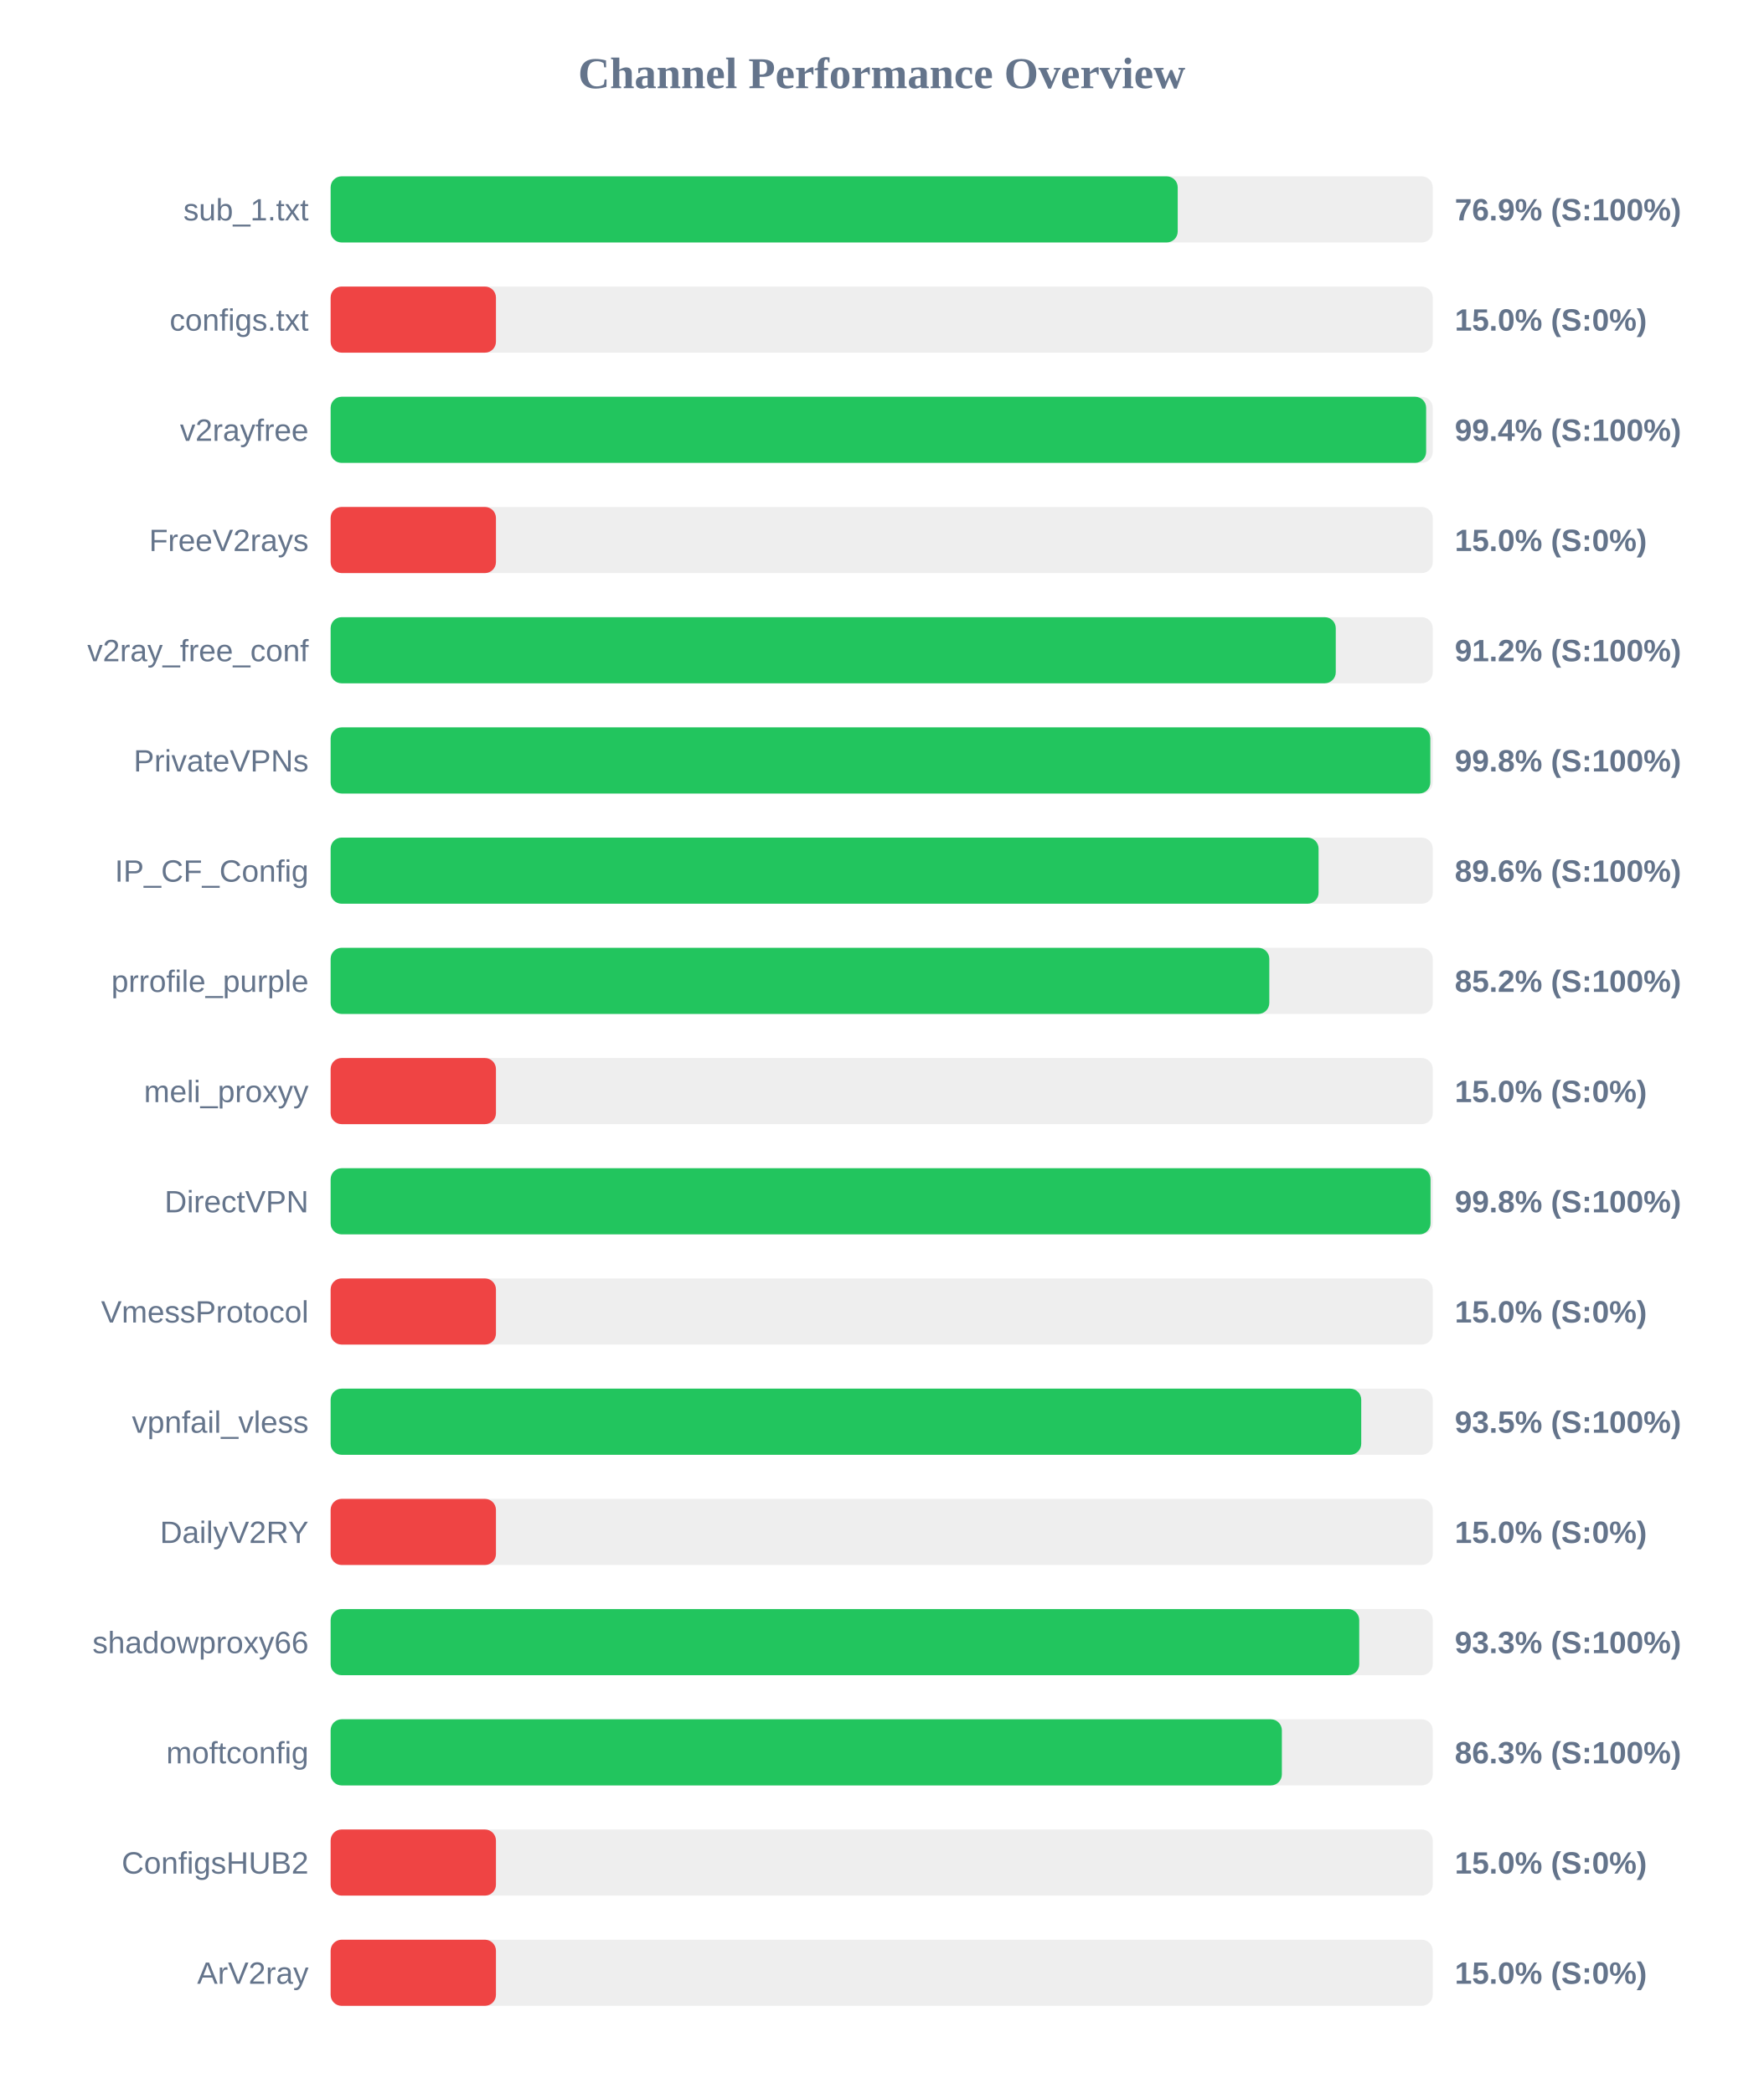
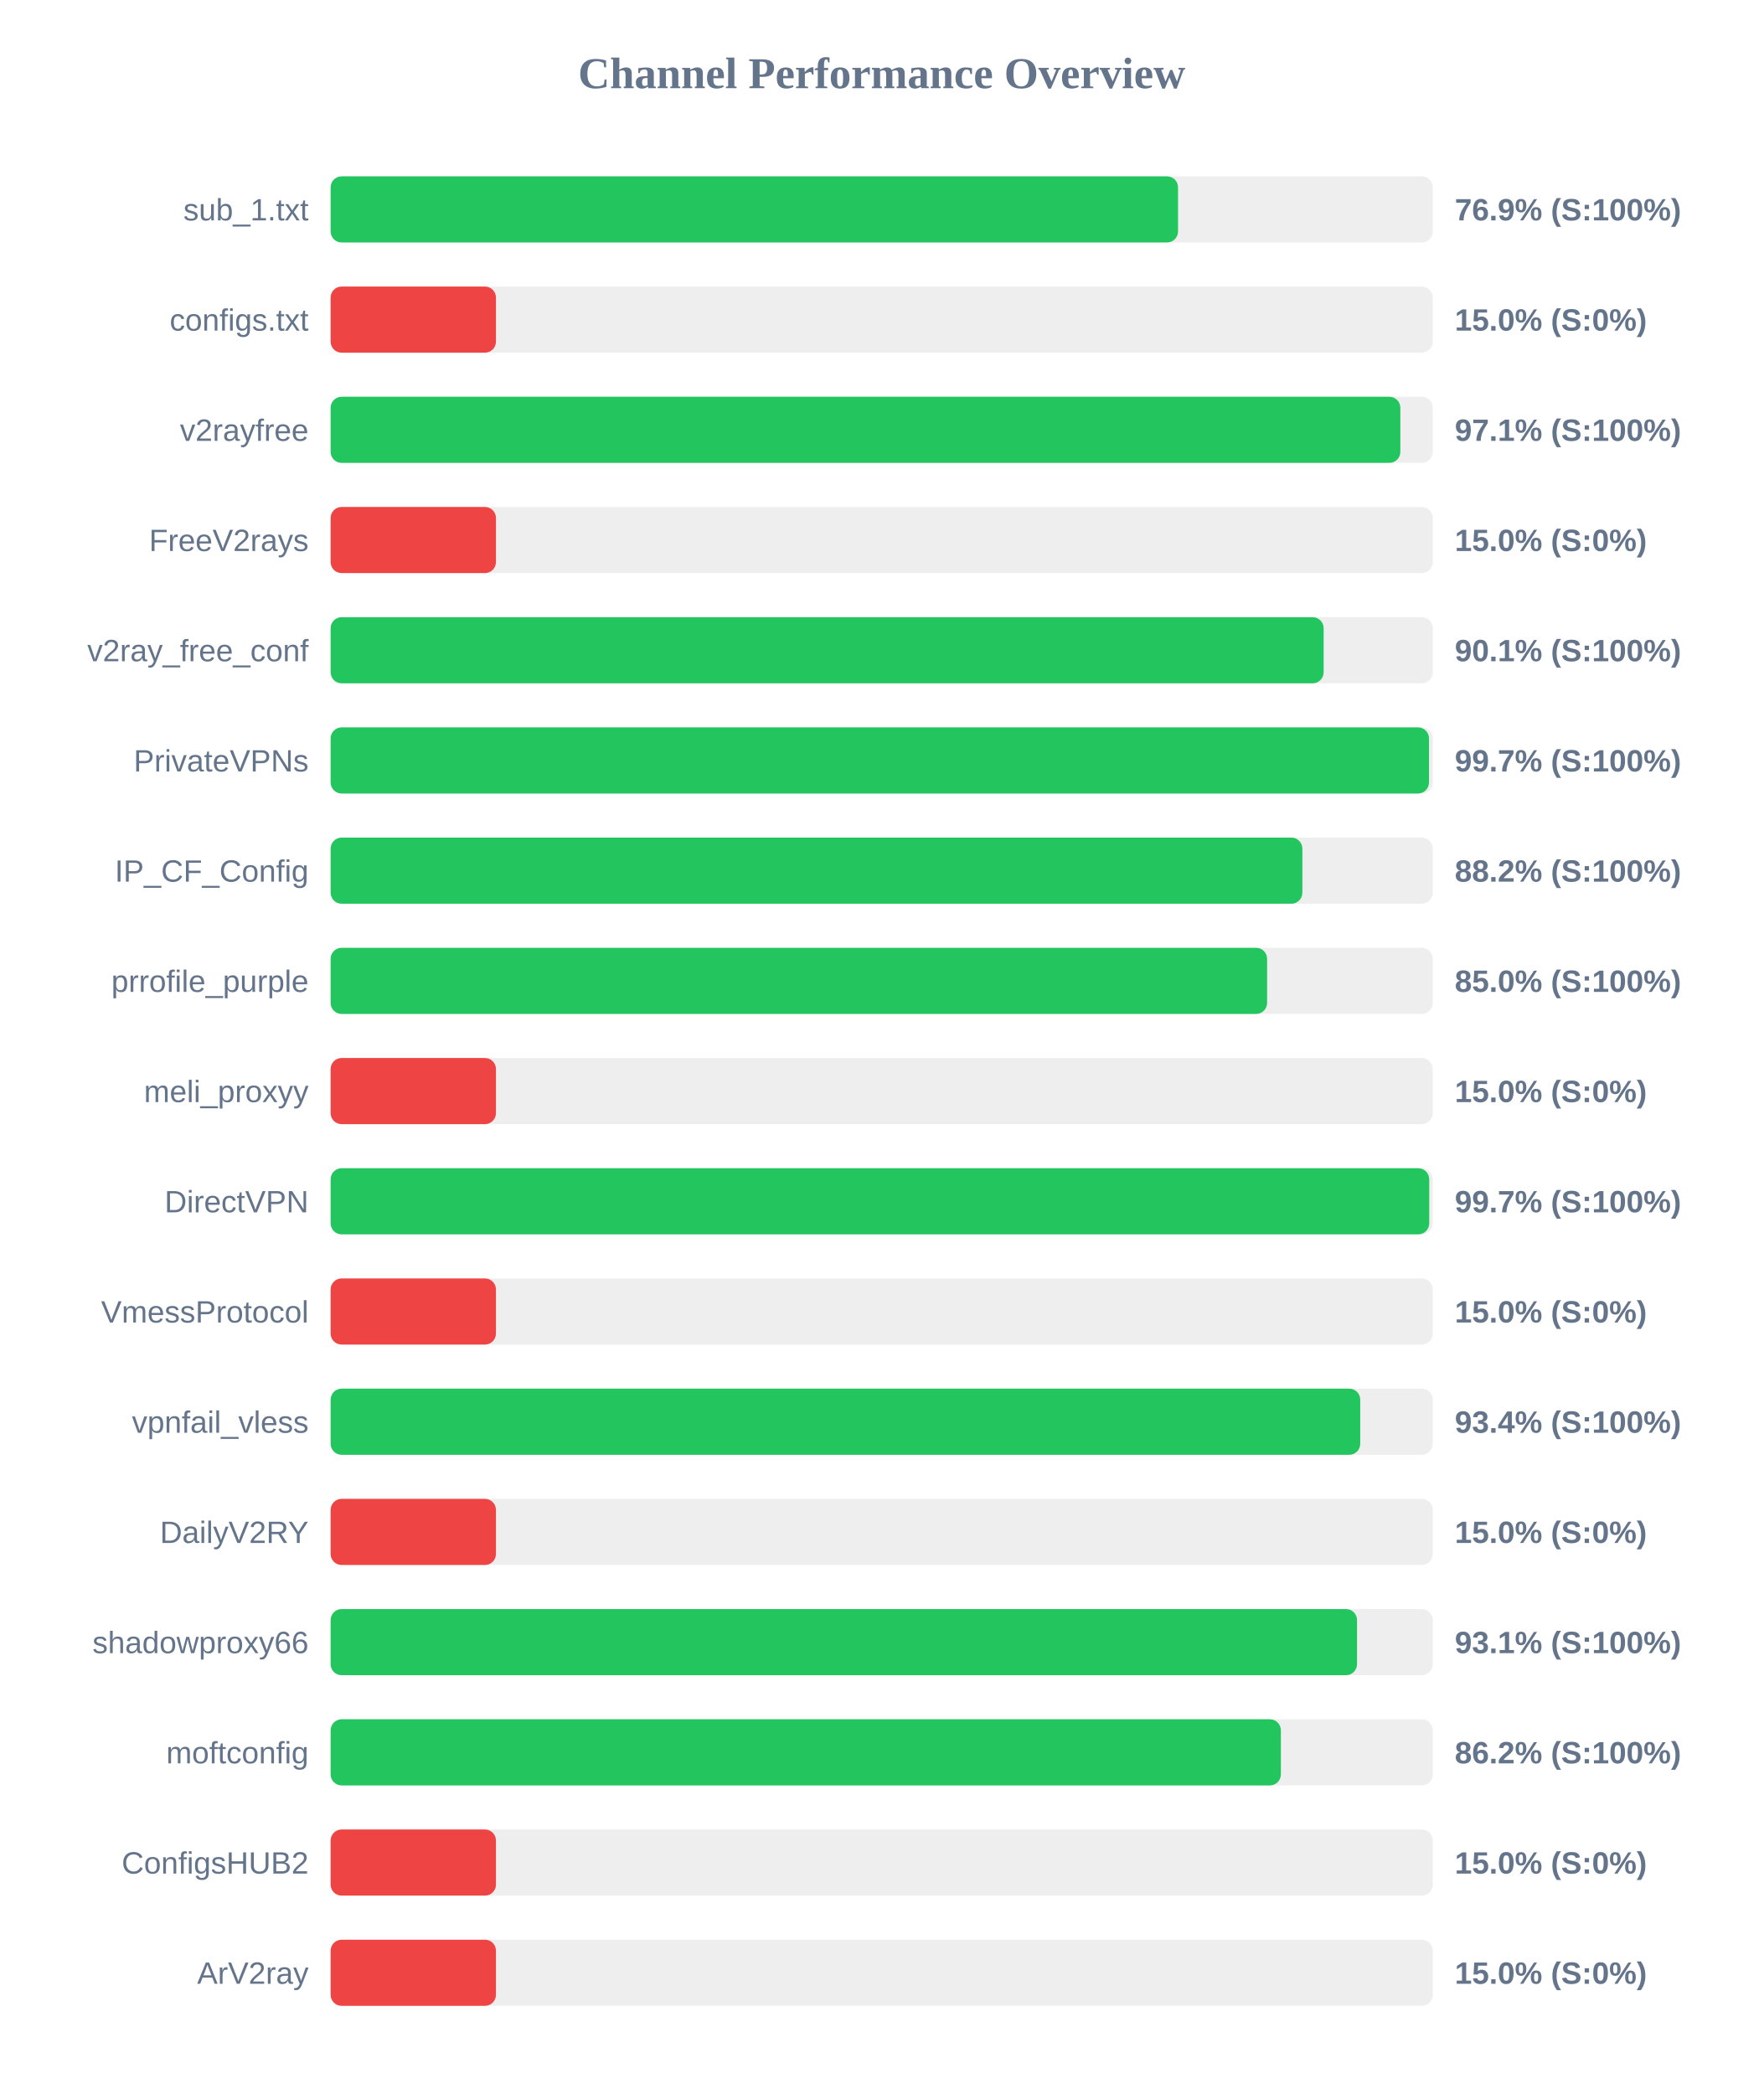
<svg xmlns="http://www.w3.org/2000/svg" width="800" height="950" version="1.1">
  <style>
        .row { font: 14px Arial; fill: #64748b; }
        .score { font: bold 14px Arial; fill: #64748b; }
    </style>
  <text x="400" y="40" text-anchor="middle" font-size="20px" font-weight="bold" fill="#64748b">Channel Performance Overview</text>
  <rect x="150" y="80" width="500" height="30" fill="#eee" rx="5" />
-   <rect x="150" y="80" width="384.3" height="30" fill="#22c55e" rx="5" />
+   <rect x="150" y="80" width="384.45" height="30" fill="#22c55e" rx="5" />
  <text x="140" y="100" text-anchor="end" class="row">sub_1.txt</text>
  <text x="660" y="100" text-anchor="start" class="score">76.9% (S:100%)</text>
  <rect x="150" y="130" width="500" height="30" fill="#eee" rx="5" />
  <rect x="150" y="130" width="75.0" height="30" fill="#ef4444" rx="5" />
  <text x="140" y="150" text-anchor="end" class="row">configs.txt</text>
  <text x="660" y="150" text-anchor="start" class="score">15.0% (S:0%)</text>
  <rect x="150" y="180" width="500" height="30" fill="#eee" rx="5" />
-   <rect x="150" y="180" width="497.0" height="30" fill="#22c55e" rx="5" />
+   <rect x="150" y="180" width="485.3" height="30" fill="#22c55e" rx="5" />
  <text x="140" y="200" text-anchor="end" class="row">v2rayfree</text>
-   <text x="660" y="200" text-anchor="start" class="score">99.4% (S:100%)</text>
+   <text x="660" y="200" text-anchor="start" class="score">97.1% (S:100%)</text>
  <rect x="150" y="230" width="500" height="30" fill="#eee" rx="5" />
  <rect x="150" y="230" width="75.0" height="30" fill="#ef4444" rx="5" />
  <text x="140" y="250" text-anchor="end" class="row">FreeV2rays</text>
  <text x="660" y="250" text-anchor="start" class="score">15.0% (S:0%)</text>
  <rect x="150" y="280" width="500" height="30" fill="#eee" rx="5" />
-   <rect x="150" y="280" width="456.0" height="30" fill="#22c55e" rx="5" />
+   <rect x="150" y="280" width="450.5" height="30" fill="#22c55e" rx="5" />
  <text x="140" y="300" text-anchor="end" class="row">v2ray_free_conf</text>
-   <text x="660" y="300" text-anchor="start" class="score">91.2% (S:100%)</text>
+   <text x="660" y="300" text-anchor="start" class="score">90.1% (S:100%)</text>
  <rect x="150" y="330" width="500" height="30" fill="#eee" rx="5" />
-   <rect x="150" y="330" width="498.9" height="30" fill="#22c55e" rx="5" />
+   <rect x="150" y="330" width="498.3" height="30" fill="#22c55e" rx="5" />
  <text x="140" y="350" text-anchor="end" class="row">PrivateVPNs</text>
-   <text x="660" y="350" text-anchor="start" class="score">99.8% (S:100%)</text>
+   <text x="660" y="350" text-anchor="start" class="score">99.7% (S:100%)</text>
  <rect x="150" y="380" width="500" height="30" fill="#eee" rx="5" />
-   <rect x="150" y="380" width="448.2" height="30" fill="#22c55e" rx="5" />
+   <rect x="150" y="380" width="440.85" height="30" fill="#22c55e" rx="5" />
  <text x="140" y="400" text-anchor="end" class="row">IP_CF_Config</text>
-   <text x="660" y="400" text-anchor="start" class="score">89.6% (S:100%)</text>
+   <text x="660" y="400" text-anchor="start" class="score">88.2% (S:100%)</text>
  <rect x="150" y="430" width="500" height="30" fill="#eee" rx="5" />
-   <rect x="150" y="430" width="425.85" height="30" fill="#22c55e" rx="5" />
+   <rect x="150" y="430" width="424.85" height="30" fill="#22c55e" rx="5" />
  <text x="140" y="450" text-anchor="end" class="row">prrofile_purple</text>
-   <text x="660" y="450" text-anchor="start" class="score">85.2% (S:100%)</text>
+   <text x="660" y="450" text-anchor="start" class="score">85.0% (S:100%)</text>
  <rect x="150" y="480" width="500" height="30" fill="#eee" rx="5" />
  <rect x="150" y="480" width="75.0" height="30" fill="#ef4444" rx="5" />
  <text x="140" y="500" text-anchor="end" class="row">meli_proxyy</text>
  <text x="660" y="500" text-anchor="start" class="score">15.0% (S:0%)</text>
  <rect x="150" y="530" width="500" height="30" fill="#eee" rx="5" />
-   <rect x="150" y="530" width="499.0" height="30" fill="#22c55e" rx="5" />
+   <rect x="150" y="530" width="498.4" height="30" fill="#22c55e" rx="5" />
  <text x="140" y="550" text-anchor="end" class="row">DirectVPN</text>
-   <text x="660" y="550" text-anchor="start" class="score">99.8% (S:100%)</text>
+   <text x="660" y="550" text-anchor="start" class="score">99.7% (S:100%)</text>
  <rect x="150" y="580" width="500" height="30" fill="#eee" rx="5" />
  <rect x="150" y="580" width="75.0" height="30" fill="#ef4444" rx="5" />
  <text x="140" y="600" text-anchor="end" class="row">VmessProtocol</text>
  <text x="660" y="600" text-anchor="start" class="score">15.0% (S:0%)</text>
  <rect x="150" y="630" width="500" height="30" fill="#eee" rx="5" />
-   <rect x="150" y="630" width="467.55" height="30" fill="#22c55e" rx="5" />
+   <rect x="150" y="630" width="467.1" height="30" fill="#22c55e" rx="5" />
  <text x="140" y="650" text-anchor="end" class="row">vpnfail_vless</text>
-   <text x="660" y="650" text-anchor="start" class="score">93.5% (S:100%)</text>
+   <text x="660" y="650" text-anchor="start" class="score">93.4% (S:100%)</text>
  <rect x="150" y="680" width="500" height="30" fill="#eee" rx="5" />
  <rect x="150" y="680" width="75.0" height="30" fill="#ef4444" rx="5" />
  <text x="140" y="700" text-anchor="end" class="row">DailyV2RY</text>
  <text x="660" y="700" text-anchor="start" class="score">15.0% (S:0%)</text>
  <rect x="150" y="730" width="500" height="30" fill="#eee" rx="5" />
-   <rect x="150" y="730" width="466.65" height="30" fill="#22c55e" rx="5" />
+   <rect x="150" y="730" width="465.65" height="30" fill="#22c55e" rx="5" />
  <text x="140" y="750" text-anchor="end" class="row">shadowproxy66</text>
-   <text x="660" y="750" text-anchor="start" class="score">93.3% (S:100%)</text>
+   <text x="660" y="750" text-anchor="start" class="score">93.1% (S:100%)</text>
  <rect x="150" y="780" width="500" height="30" fill="#eee" rx="5" />
-   <rect x="150" y="780" width="431.55" height="30" fill="#22c55e" rx="5" />
+   <rect x="150" y="780" width="431.1" height="30" fill="#22c55e" rx="5" />
  <text x="140" y="800" text-anchor="end" class="row">moftconfig</text>
-   <text x="660" y="800" text-anchor="start" class="score">86.3% (S:100%)</text>
+   <text x="660" y="800" text-anchor="start" class="score">86.2% (S:100%)</text>
  <rect x="150" y="830" width="500" height="30" fill="#eee" rx="5" />
  <rect x="150" y="830" width="75.0" height="30" fill="#ef4444" rx="5" />
  <text x="140" y="850" text-anchor="end" class="row">ConfigsHUB2</text>
  <text x="660" y="850" text-anchor="start" class="score">15.0% (S:0%)</text>
  <rect x="150" y="880" width="500" height="30" fill="#eee" rx="5" />
  <rect x="150" y="880" width="75.0" height="30" fill="#ef4444" rx="5" />
  <text x="140" y="900" text-anchor="end" class="row">ArV2ray</text>
  <text x="660" y="900" text-anchor="start" class="score">15.0% (S:0%)</text>
</svg>
